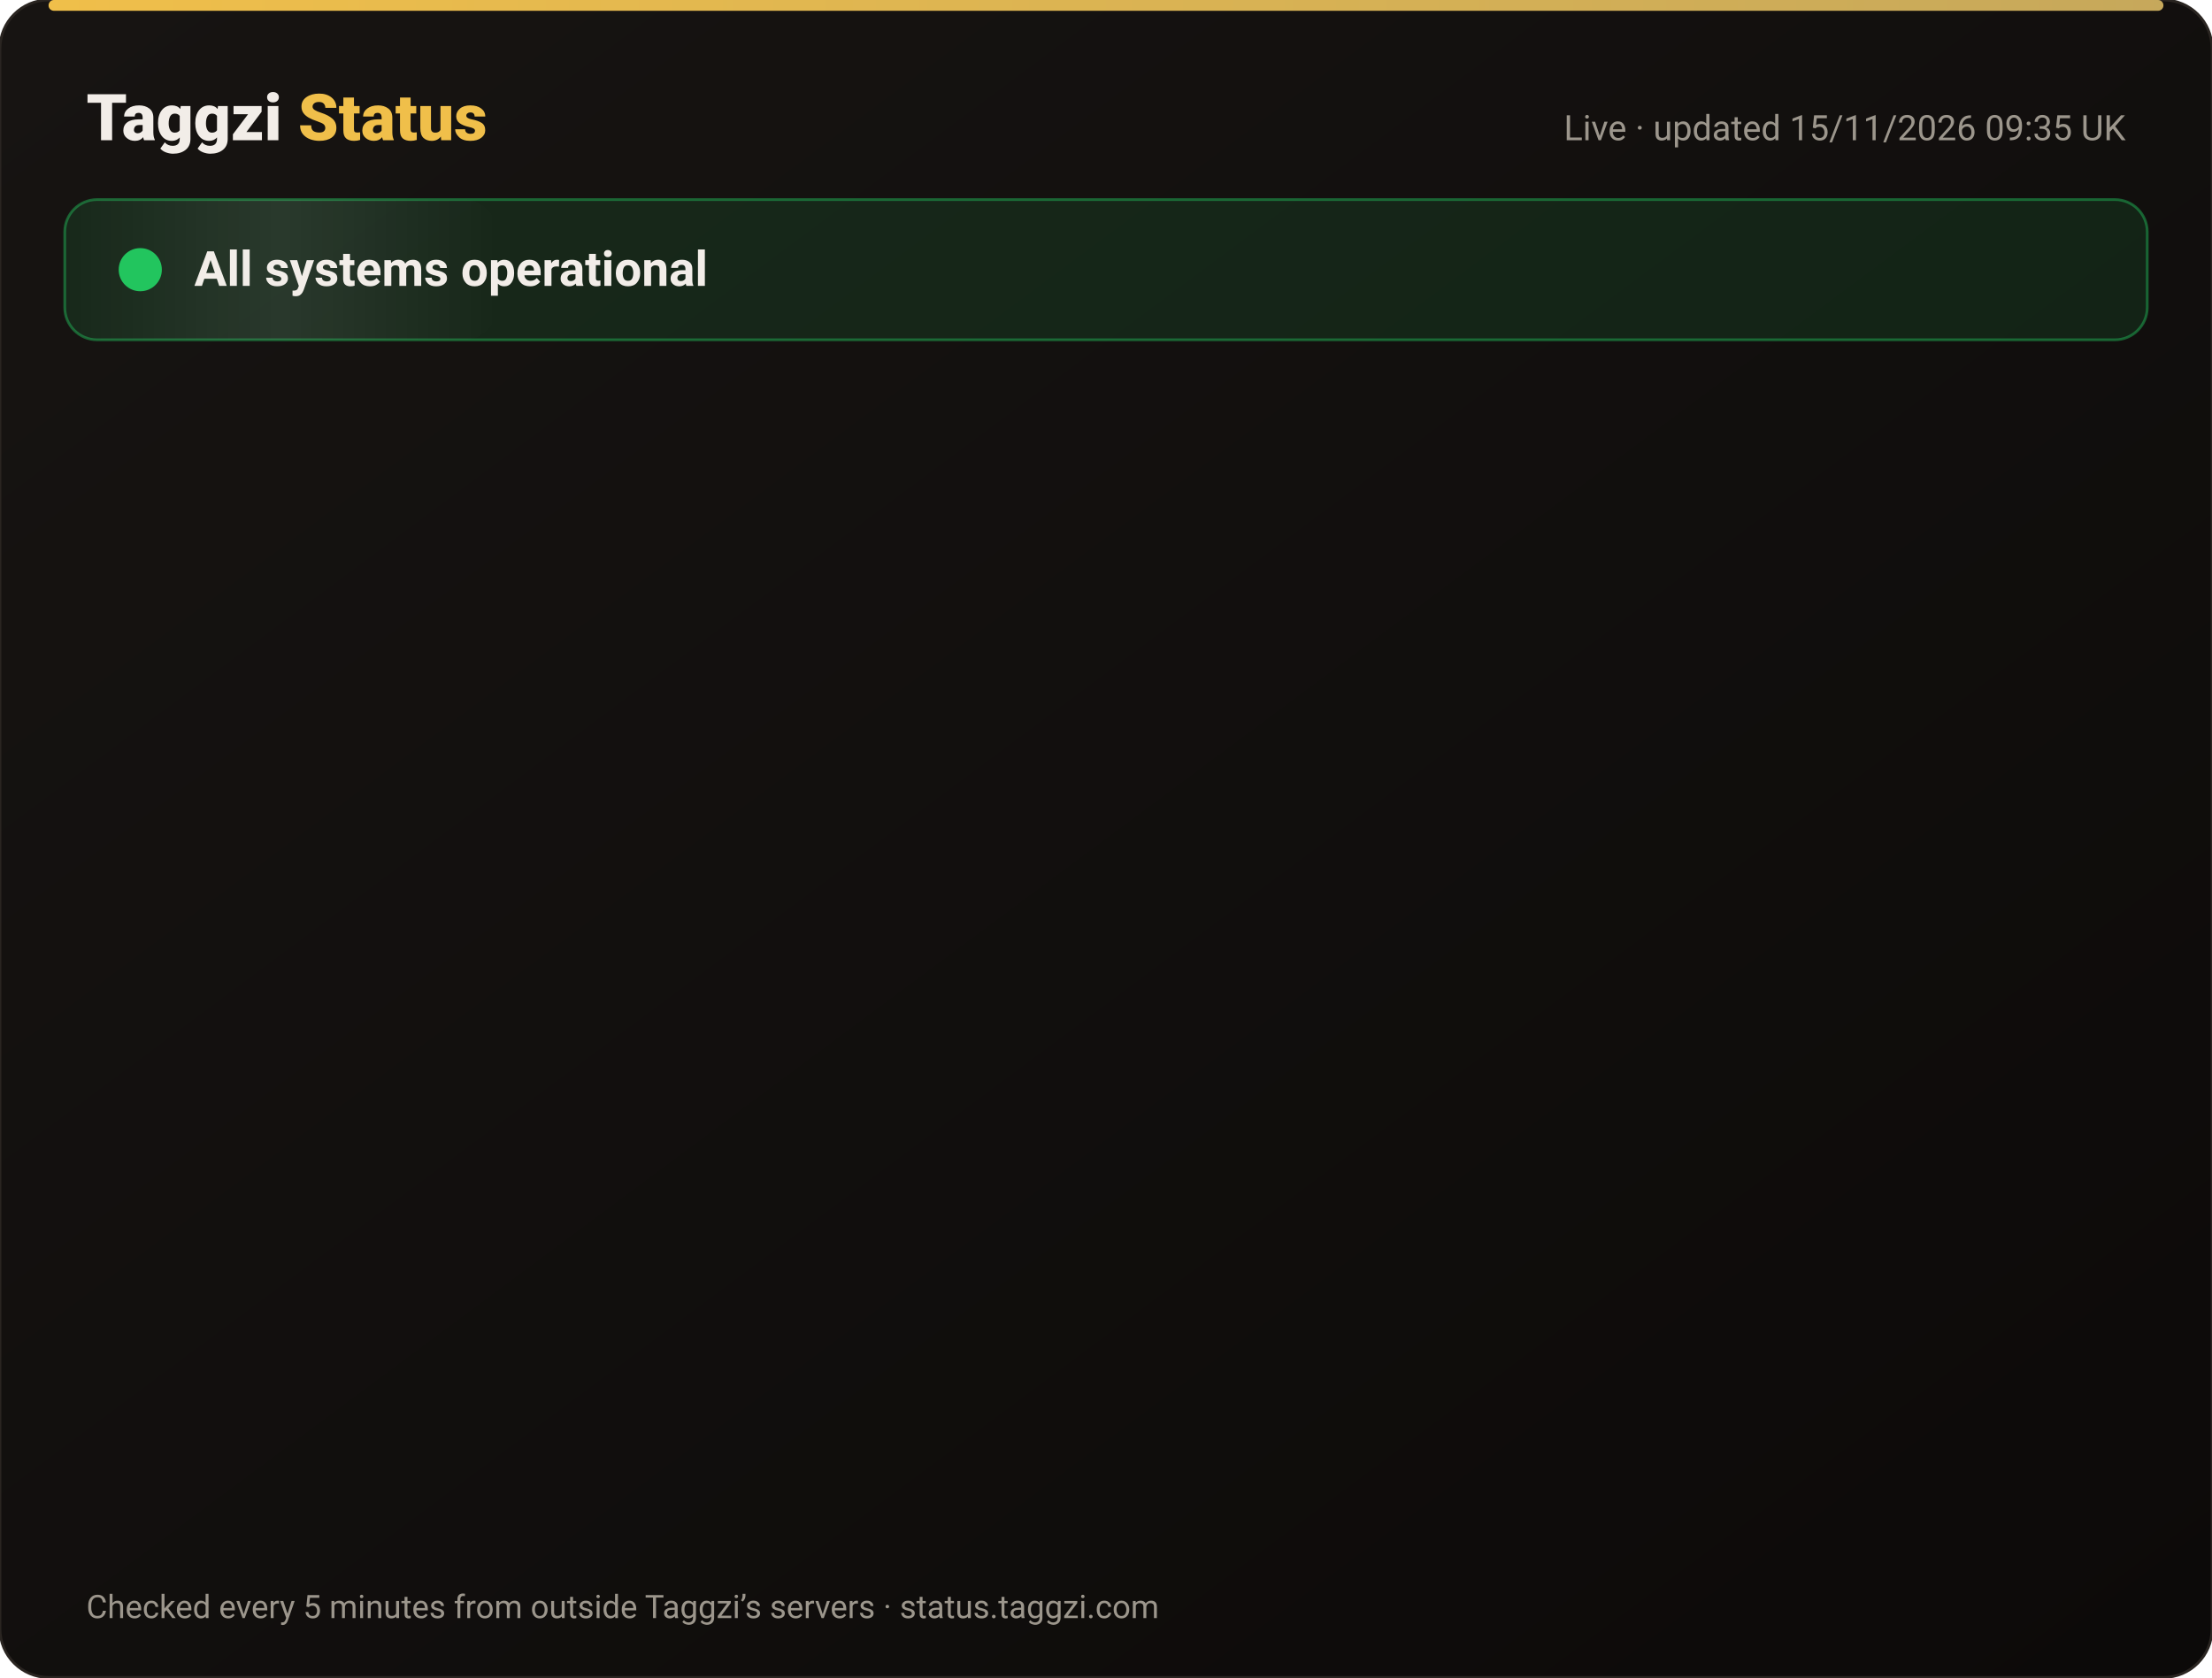
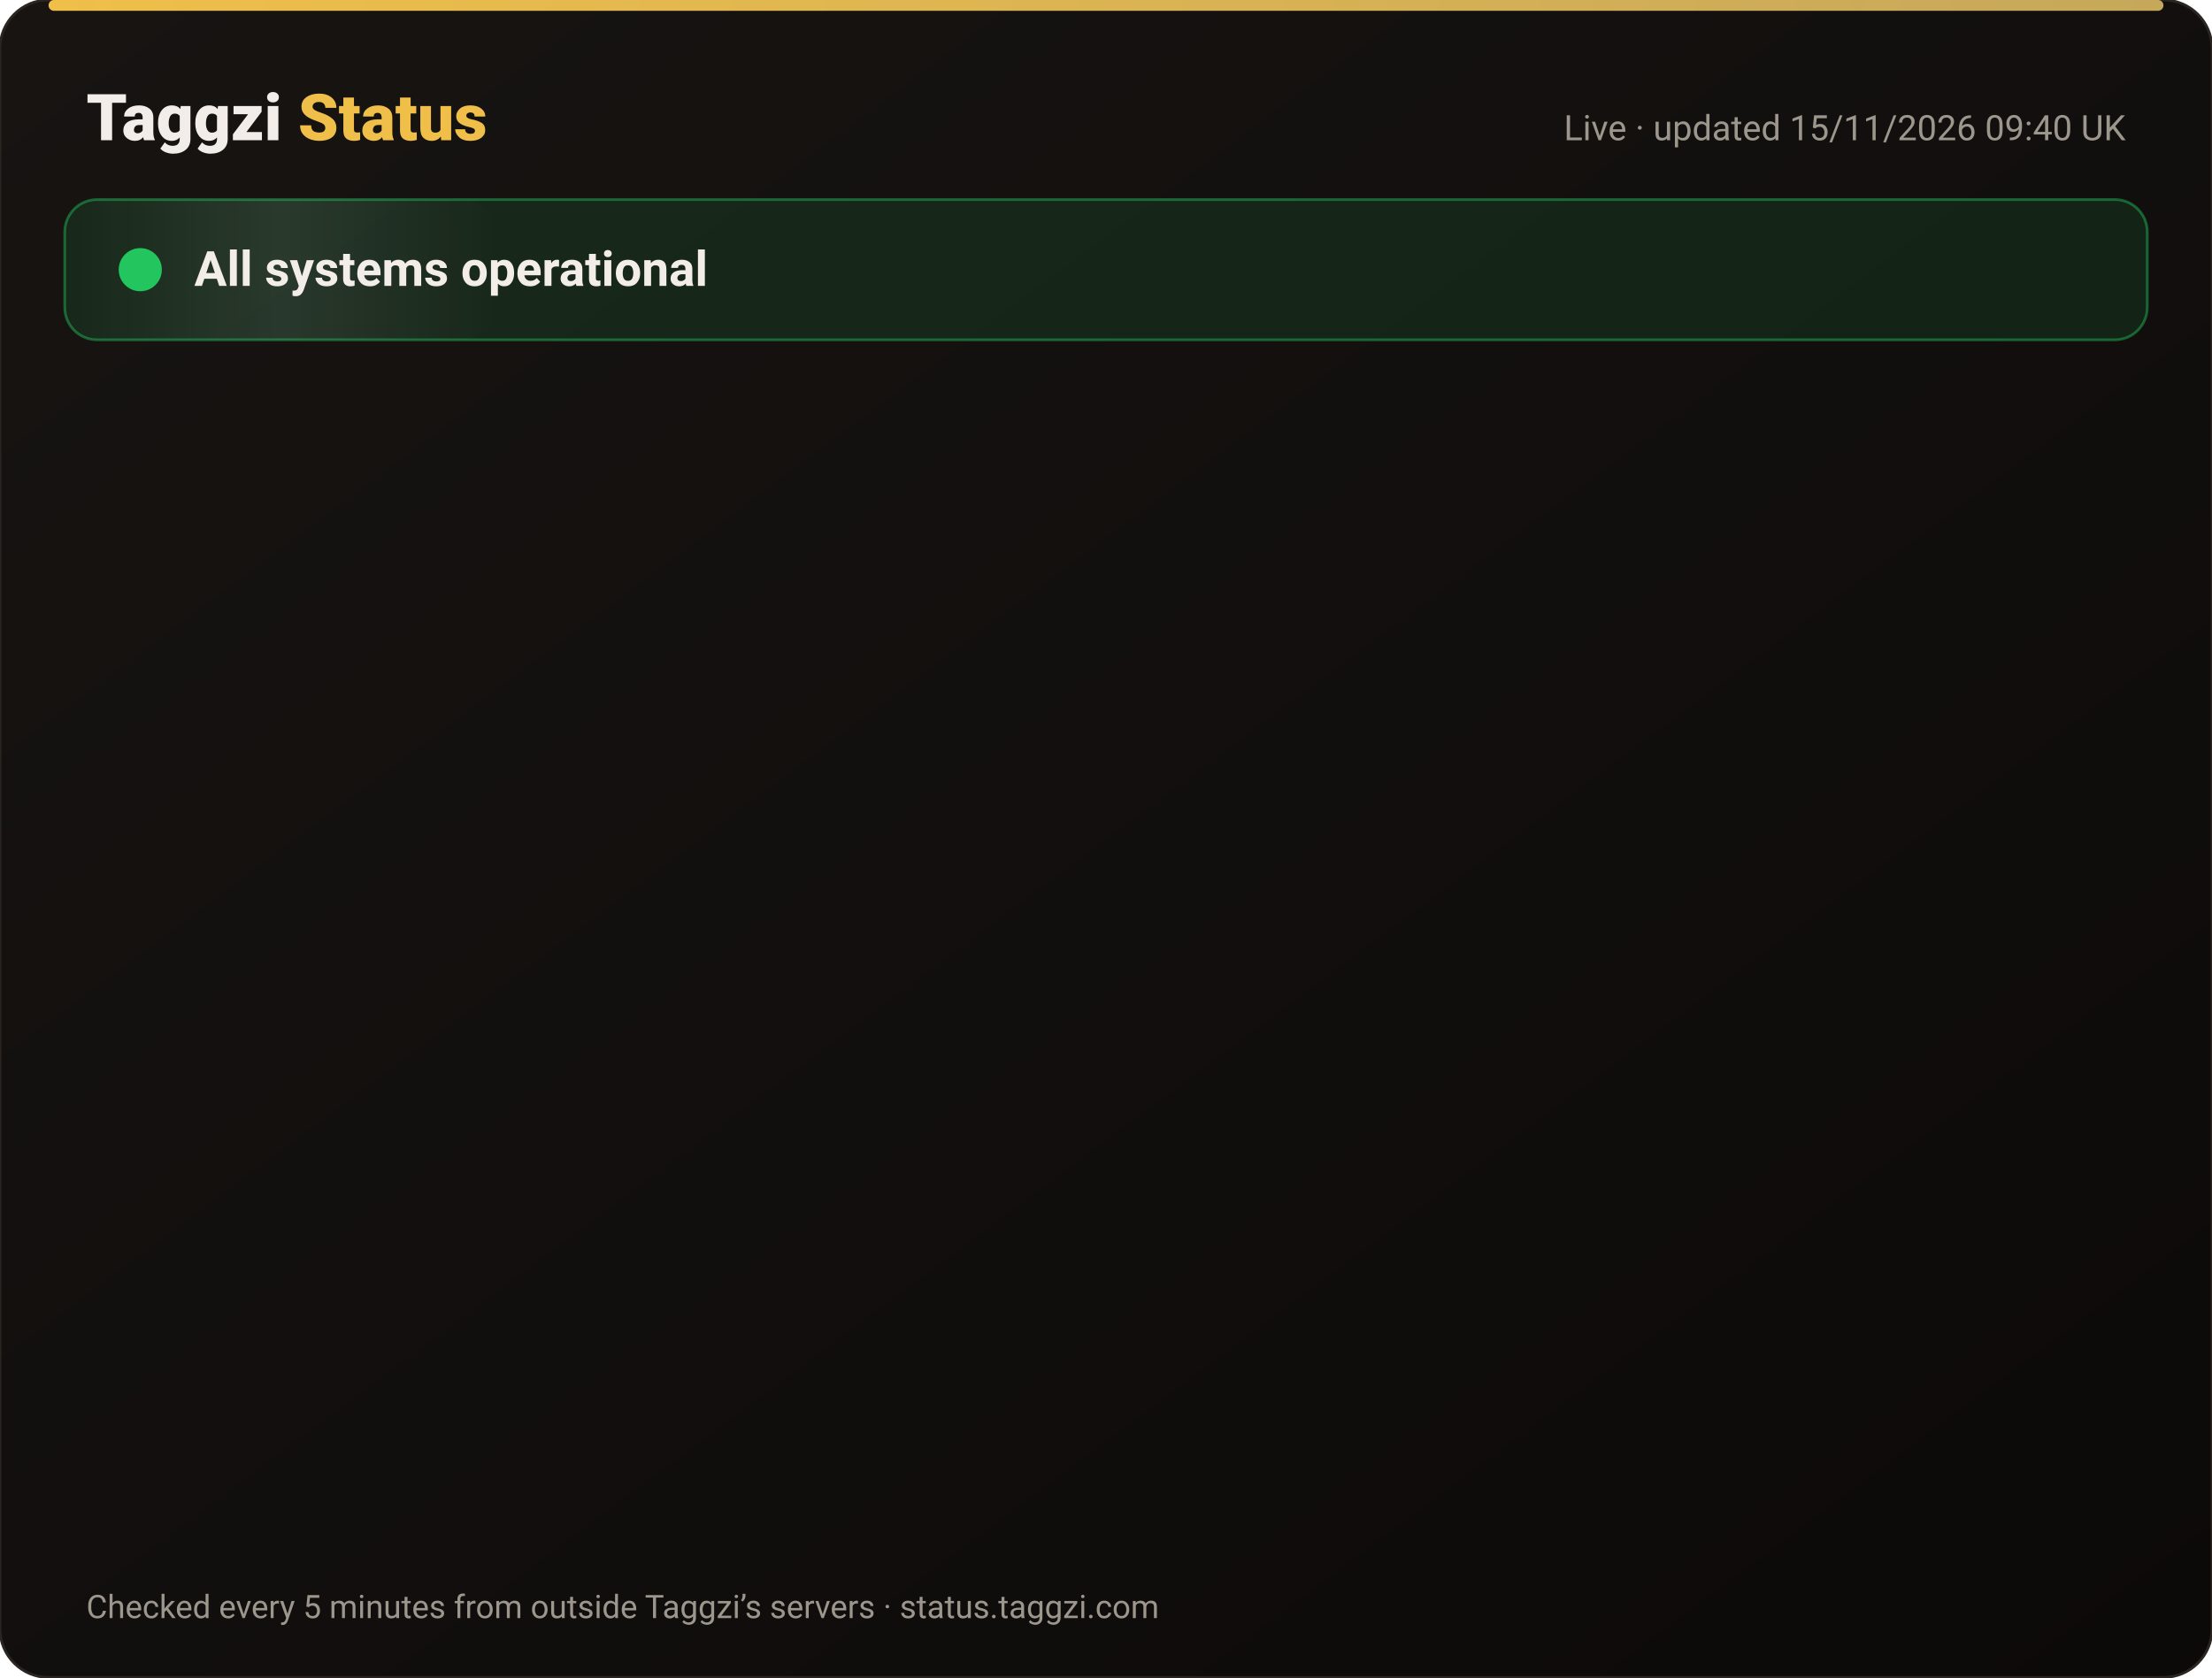
<svg xmlns="http://www.w3.org/2000/svg" width="820" height="622" viewBox="0 0 820 622" font-family="-apple-system,Segoe UI,Roboto,Helvetica,Arial,sans-serif">
  <defs>
    <linearGradient id="bg" x1="0" y1="0" x2="1" y2="1">
      <stop offset="0" stop-color="#171412" />
      <stop offset="1" stop-color="#0C0A09" />
    </linearGradient>
    <linearGradient id="gold" x1="0" x2="1">
      <stop offset="0" stop-color="#F0BF4A" />
      <stop offset="1" stop-color="#c6a85b" />
    </linearGradient>
    <linearGradient id="shine" x1="0" x2="1">
      <stop offset="0" stop-color="#fff" stop-opacity="0" />
      <stop offset=".5" stop-color="#fff" stop-opacity=".08" />
      <stop offset="1" stop-color="#fff" stop-opacity="0" />
    </linearGradient>
  </defs>
  <rect width="820" height="622" rx="18" fill="url(#bg)" stroke="#2a2521" />
  <rect x="18" y="0" width="784" height="4" rx="2" fill="url(#gold)" />
  <text x="32" y="52" font-size="24" font-weight="800" fill="#F2EDE8">Taggzi <tspan fill="#F0BF4A">Status</tspan>
  </text>
-   <text x="788" y="52" font-size="13" fill="#9C968C" text-anchor="end">Live · updated 15/11/2026 09:35 UK</text>
+   <text x="788" y="52" font-size="13" fill="#9C968C" text-anchor="end">Live · updated 15/11/2026 09:40 UK</text>
  <rect x="24" y="74" width="772" height="52" rx="12" fill="#22c55e" fill-opacity=".12" stroke="#22c55e" stroke-opacity=".45" />
  <rect x="24" y="74" width="160" height="52" rx="12" fill="url(#shine)">
    <animate attributeName="x" from="-160" to="820" dur="4s" repeatCount="indefinite" />
  </rect>
  <circle cx="52" cy="100" r="7" fill="#22c55e" />
  <circle cx="52" cy="100" r="7" fill="none" stroke="#22c55e" stroke-width="2">
    <animate attributeName="r" values="7;15;7" dur="2s" repeatCount="indefinite" />
    <animate attributeName="opacity" values=".9;0;.9" dur="2s" repeatCount="indefinite" />
  </circle>
  <text x="72" y="106" font-size="18" font-weight="700" fill="#F2EDE8">All systems operational</text>
  <g opacity="0">
    <animate attributeName="opacity" from="0" to="1" begin="0.00s" dur=".6s" fill="freeze" />
    <line x1="32" y1="188" x2="788" y2="188" stroke="#2a2521" />
    <circle cx="44" cy="166" r="6" fill="#22c55e">
      <animate attributeName="opacity" values="1;.45;1" dur="2.4s" begin="0.00s" repeatCount="indefinite" />
    </circle>
    <text x="62" y="171" font-size="15" font-weight="650" fill="#F2EDE8">Website</text>
    <text x="630" y="171" font-size="13" fill="#9C968C" text-anchor="end">99.97% uptime</text>
    <rect x="648" y="154" width="140" height="24" rx="12" fill="#22c55e" fill-opacity=".14" stroke="#22c55e" stroke-opacity=".5" />
    <text x="718" y="171" font-size="12" font-weight="700" fill="#22c55e" text-anchor="middle">Operational</text>
  </g>
  <g opacity="0">
    <animate attributeName="opacity" from="0" to="1" begin="0.15s" dur=".6s" fill="freeze" />
    <line x1="32" y1="234" x2="788" y2="234" stroke="#2a2521" />
    <circle cx="44" cy="212" r="6" fill="#22c55e">
      <animate attributeName="opacity" values="1;.45;1" dur="2.4s" begin="0.15s" repeatCount="indefinite" />
    </circle>
    <text x="62" y="217" font-size="15" font-weight="650" fill="#F2EDE8">Tag scans</text>
    <text x="630" y="217" font-size="13" fill="#9C968C" text-anchor="end">99.97% uptime</text>
    <rect x="648" y="200" width="140" height="24" rx="12" fill="#22c55e" fill-opacity=".14" stroke="#22c55e" stroke-opacity=".5" />
    <text x="718" y="217" font-size="12" font-weight="700" fill="#22c55e" text-anchor="middle">Operational</text>
  </g>
  <g opacity="0">
    <animate attributeName="opacity" from="0" to="1" begin="0.30s" dur=".6s" fill="freeze" />
    <line x1="32" y1="280" x2="788" y2="280" stroke="#2a2521" />
    <circle cx="44" cy="258" r="6" fill="#22c55e">
      <animate attributeName="opacity" values="1;.45;1" dur="2.4s" begin="0.30s" repeatCount="indefinite" />
    </circle>
    <text x="62" y="263" font-size="15" font-weight="650" fill="#F2EDE8">Manual tag lookup</text>
    <text x="630" y="263" font-size="13" fill="#9C968C" text-anchor="end">99.97% uptime</text>
    <rect x="648" y="246" width="140" height="24" rx="12" fill="#22c55e" fill-opacity=".14" stroke="#22c55e" stroke-opacity=".5" />
    <text x="718" y="263" font-size="12" font-weight="700" fill="#22c55e" text-anchor="middle">Operational</text>
  </g>
  <g opacity="0">
    <animate attributeName="opacity" from="0" to="1" begin="0.45s" dur=".6s" fill="freeze" />
    <line x1="32" y1="326" x2="788" y2="326" stroke="#2a2521" />
    <circle cx="44" cy="304" r="6" fill="#22c55e">
      <animate attributeName="opacity" values="1;.45;1" dur="2.4s" begin="0.45s" repeatCount="indefinite" />
    </circle>
    <text x="62" y="309" font-size="15" font-weight="650" fill="#F2EDE8">App &amp; login</text>
    <text x="630" y="309" font-size="13" fill="#9C968C" text-anchor="end">99.97% uptime</text>
    <rect x="648" y="292" width="140" height="24" rx="12" fill="#22c55e" fill-opacity=".14" stroke="#22c55e" stroke-opacity=".5" />
    <text x="718" y="309" font-size="12" font-weight="700" fill="#22c55e" text-anchor="middle">Operational</text>
  </g>
  <g opacity="0">
    <animate attributeName="opacity" from="0" to="1" begin="0.60s" dur=".6s" fill="freeze" />
    <line x1="32" y1="372" x2="788" y2="372" stroke="#2a2521" />
    <circle cx="44" cy="350" r="6" fill="#22c55e">
      <animate attributeName="opacity" values="1;.45;1" dur="2.4s" begin="0.60s" repeatCount="indefinite" />
    </circle>
    <text x="62" y="355" font-size="15" font-weight="650" fill="#F2EDE8">Community alerts</text>
    <text x="630" y="355" font-size="13" fill="#9C968C" text-anchor="end">99.97% uptime</text>
    <rect x="648" y="338" width="140" height="24" rx="12" fill="#22c55e" fill-opacity=".14" stroke="#22c55e" stroke-opacity=".5" />
    <text x="718" y="355" font-size="12" font-weight="700" fill="#22c55e" text-anchor="middle">Operational</text>
  </g>
  <g opacity="0">
    <animate attributeName="opacity" from="0" to="1" begin="0.75s" dur=".6s" fill="freeze" />
    <line x1="32" y1="418" x2="788" y2="418" stroke="#2a2521" />
    <circle cx="44" cy="396" r="6" fill="#22c55e">
      <animate attributeName="opacity" values="1;.45;1" dur="2.4s" begin="0.75s" repeatCount="indefinite" />
    </circle>
    <text x="62" y="401" font-size="15" font-weight="650" fill="#F2EDE8">Private calling</text>
    <text x="630" y="401" font-size="13" fill="#9C968C" text-anchor="end">99.97% uptime</text>
    <rect x="648" y="384" width="140" height="24" rx="12" fill="#22c55e" fill-opacity=".14" stroke="#22c55e" stroke-opacity=".5" />
    <text x="718" y="401" font-size="12" font-weight="700" fill="#22c55e" text-anchor="middle">Operational</text>
  </g>
  <g opacity="0">
    <animate attributeName="opacity" from="0" to="1" begin="0.90s" dur=".6s" fill="freeze" />
    <line x1="32" y1="464" x2="788" y2="464" stroke="#2a2521" />
    <circle cx="44" cy="442" r="6" fill="#22c55e">
      <animate attributeName="opacity" values="1;.45;1" dur="2.4s" begin="0.90s" repeatCount="indefinite" />
    </circle>
    <text x="62" y="447" font-size="15" font-weight="650" fill="#F2EDE8">Payments</text>
    <text x="630" y="447" font-size="13" fill="#9C968C" text-anchor="end">99.96% uptime</text>
    <rect x="648" y="430" width="140" height="24" rx="12" fill="#22c55e" fill-opacity=".14" stroke="#22c55e" stroke-opacity=".5" />
    <text x="718" y="447" font-size="12" font-weight="700" fill="#22c55e" text-anchor="middle">Operational</text>
  </g>
  <g opacity="0">
    <animate attributeName="opacity" from="0" to="1" begin="1.05s" dur=".6s" fill="freeze" />
    <line x1="32" y1="510" x2="788" y2="510" stroke="#2a2521" />
    <circle cx="44" cy="488" r="6" fill="#22c55e">
      <animate attributeName="opacity" values="1;.45;1" dur="2.4s" begin="1.05s" repeatCount="indefinite" />
    </circle>
    <text x="62" y="493" font-size="15" font-weight="650" fill="#F2EDE8">Email &amp; support</text>
    <text x="630" y="493" font-size="13" fill="#9C968C" text-anchor="end">99.97% uptime</text>
    <rect x="648" y="476" width="140" height="24" rx="12" fill="#22c55e" fill-opacity=".14" stroke="#22c55e" stroke-opacity=".5" />
    <text x="718" y="493" font-size="12" font-weight="700" fill="#22c55e" text-anchor="middle">Operational</text>
  </g>
  <g opacity="0">
    <animate attributeName="opacity" from="0" to="1" begin="1.20s" dur=".6s" fill="freeze" />
    <line x1="32" y1="556" x2="788" y2="556" stroke="#2a2521" />
    <circle cx="44" cy="534" r="6" fill="#22c55e">
      <animate attributeName="opacity" values="1;.45;1" dur="2.4s" begin="1.20s" repeatCount="indefinite" />
    </circle>
    <text x="62" y="539" font-size="15" font-weight="650" fill="#F2EDE8">Secure connection (SSL)</text>
    <text x="630" y="539" font-size="13" fill="#9C968C" text-anchor="end">100.00% uptime</text>
    <rect x="648" y="522" width="140" height="24" rx="12" fill="#22c55e" fill-opacity=".14" stroke="#22c55e" stroke-opacity=".5" />
    <text x="718" y="539" font-size="12" font-weight="700" fill="#22c55e" text-anchor="middle">Operational</text>
  </g>
  <text x="32" y="600" font-size="12" fill="#9C968C">Checked every 5 minutes from outside Taggzi’s servers · status.taggzi.com</text>
</svg>
